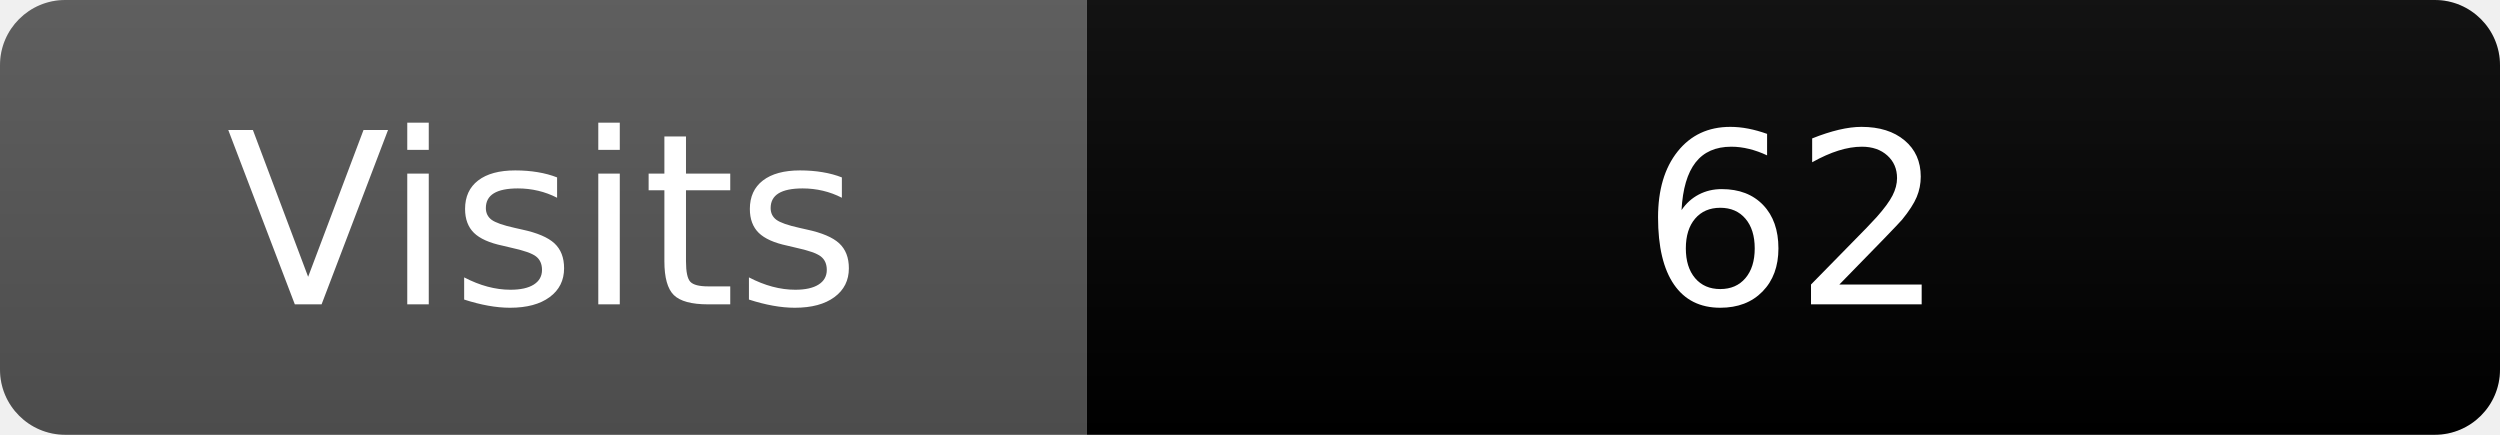
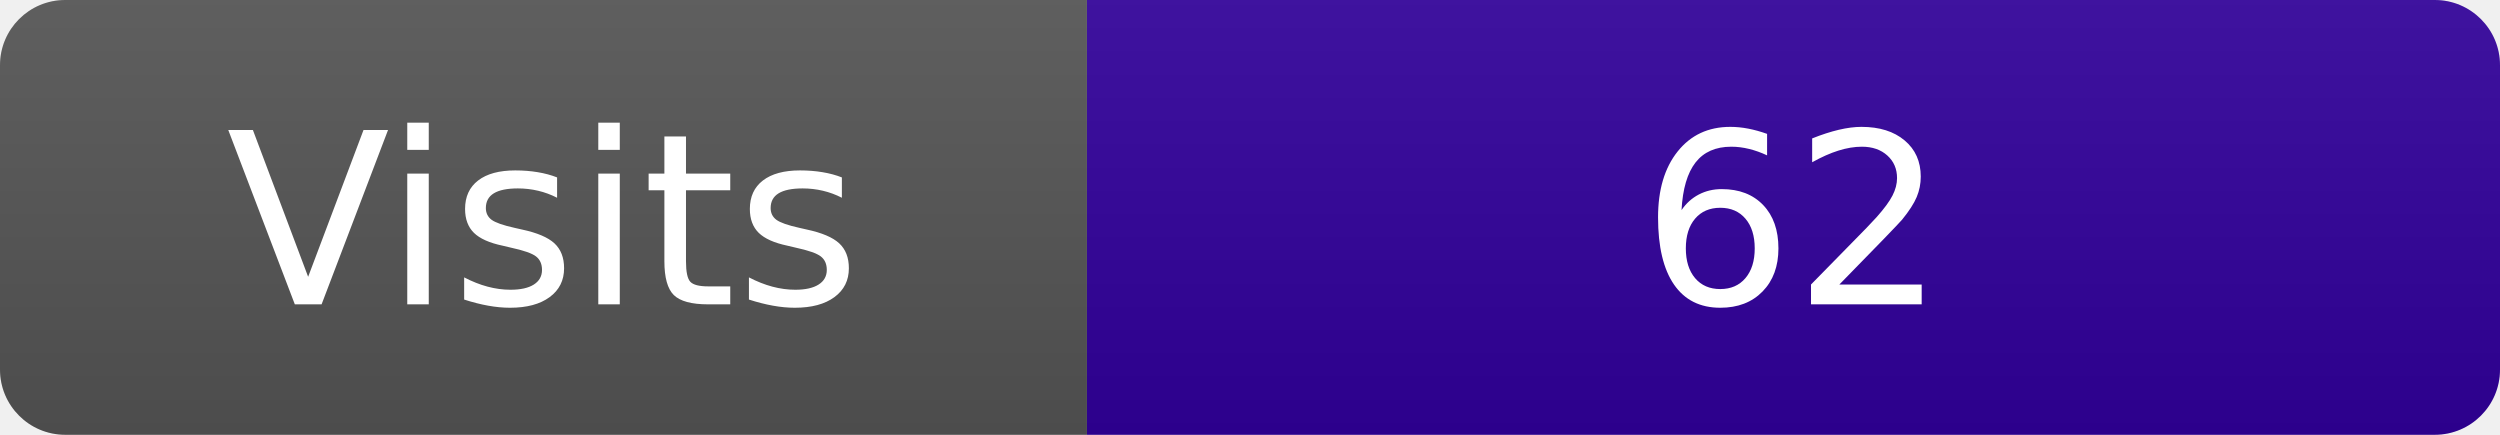
<svg xmlns="http://www.w3.org/2000/svg" width="115" height="20" role="img" aria-label="Maintained?: yes">
  <linearGradient id="s" x2="0" y2="100%">
    <stop offset="0" stop-color="#bbb" stop-opacity=".1" />
    <stop offset="1" stop-opacity=".1" />
  </linearGradient>
  <clipPath id="r">
    <rect width="115" height="20" rx="3" fill="#fff" />
  </clipPath>
  <g clip-path="url(#r)">
    <rect width="50" height="20" fill="#555" />
-     <rect x="50" width="160" height="20" fill="15003d" />
+     <rect x="50" width="160" height="20" fill="#31009c" />
    <rect width="115" height="20" fill="url(#s)" />
  </g>
  <g fill="#fff" text-anchor="middle" font-family="Verdana,Geneva,DejaVu Sans,sans-serif" font-size="110">
    <text x="250" y="140" transform="scale(.1)" fill="#fff">Visits</text>
    <text x="825" y="140" transform="scale(.1)" fill="#fff">62</text>
  </g>
</svg>
